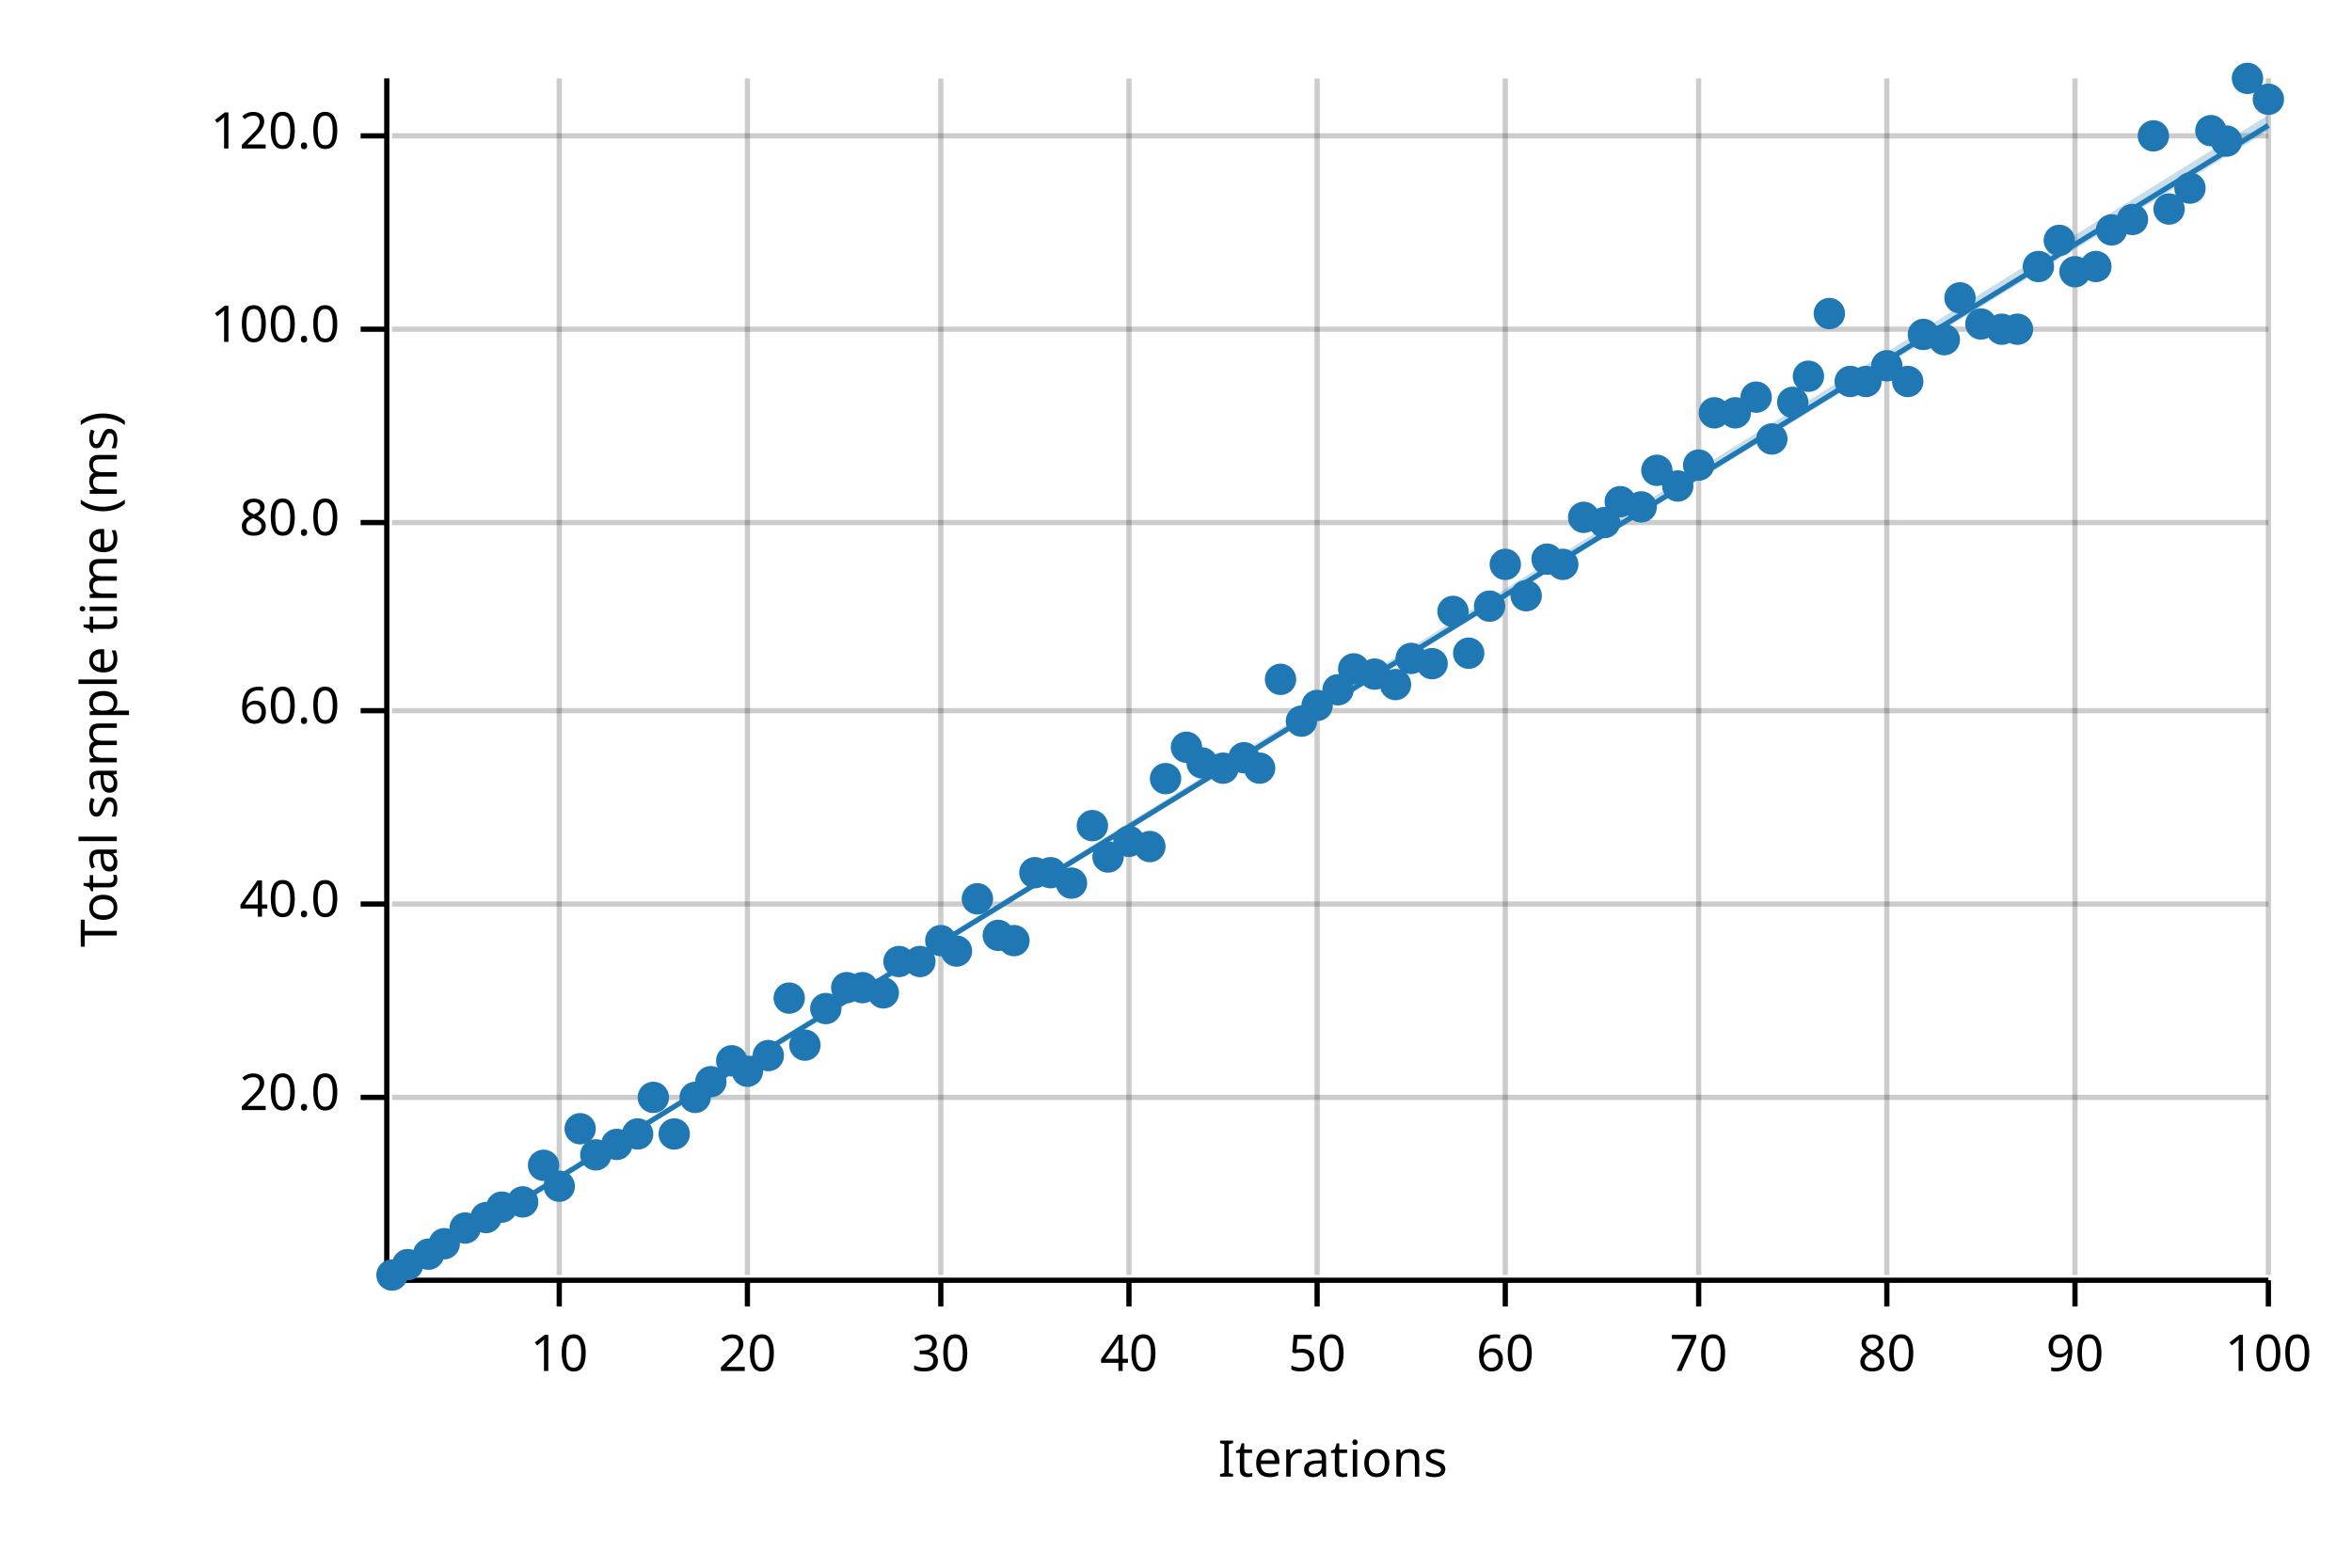
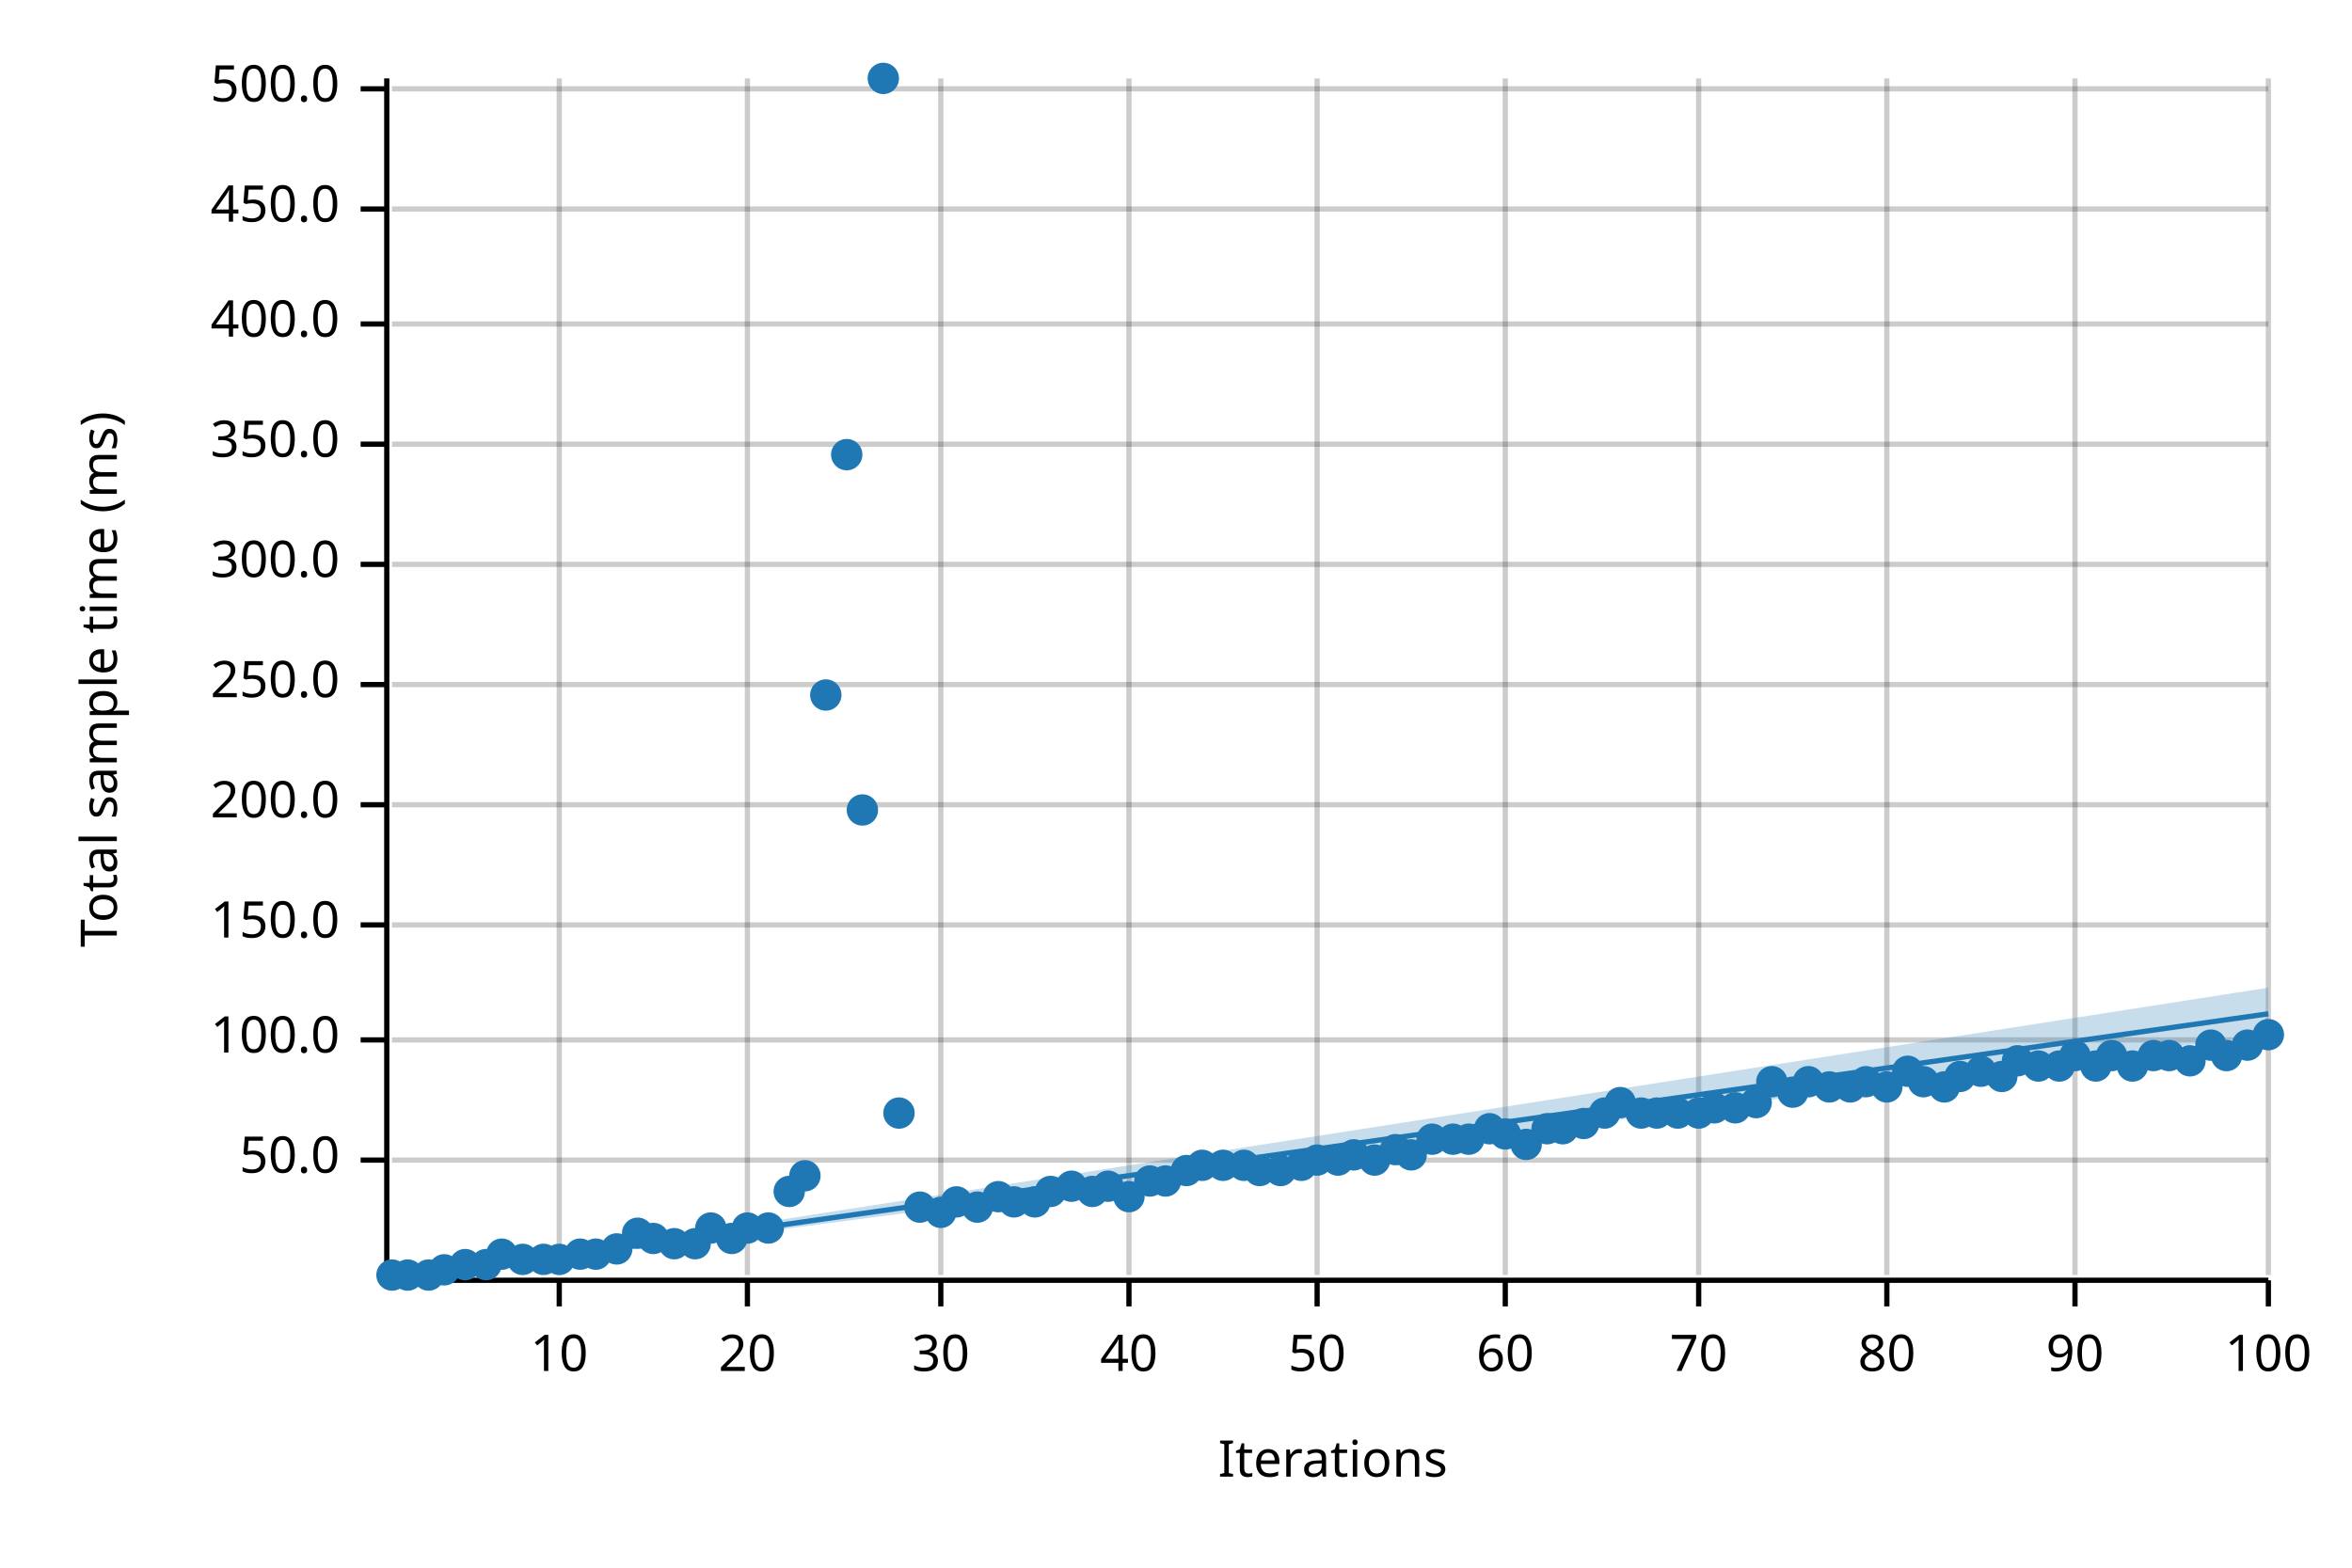
<svg xmlns="http://www.w3.org/2000/svg" width="450" height="300" viewBox="0 0 450 300">
  <text x="15" y="130" dy="0.76em" text-anchor="middle" font-family="sans-serif" font-size="9.677" opacity="1" fill="#000000" transform="rotate(270, 15, 130)">
Total sample time (ms)
</text>
  <text x="255" y="285" dy="-0.5ex" text-anchor="middle" font-family="sans-serif" font-size="9.677" opacity="1" fill="#000000">
Iterations
</text>
  <line opacity="0.2" stroke="#000000" stroke-width="1" x1="107" y1="244" x2="107" y2="15" />
  <line opacity="0.2" stroke="#000000" stroke-width="1" x1="143" y1="244" x2="143" y2="15" />
  <line opacity="0.2" stroke="#000000" stroke-width="1" x1="180" y1="244" x2="180" y2="15" />
  <line opacity="0.2" stroke="#000000" stroke-width="1" x1="216" y1="244" x2="216" y2="15" />
  <line opacity="0.2" stroke="#000000" stroke-width="1" x1="252" y1="244" x2="252" y2="15" />
  <line opacity="0.2" stroke="#000000" stroke-width="1" x1="288" y1="244" x2="288" y2="15" />
  <line opacity="0.2" stroke="#000000" stroke-width="1" x1="325" y1="244" x2="325" y2="15" />
  <line opacity="0.2" stroke="#000000" stroke-width="1" x1="361" y1="244" x2="361" y2="15" />
  <line opacity="0.2" stroke="#000000" stroke-width="1" x1="397" y1="244" x2="397" y2="15" />
  <line opacity="0.2" stroke="#000000" stroke-width="1" x1="434" y1="244" x2="434" y2="15" />
-   <line opacity="0.2" stroke="#000000" stroke-width="1" x1="75" y1="210" x2="434" y2="210" />
-   <line opacity="0.2" stroke="#000000" stroke-width="1" x1="75" y1="173" x2="434" y2="173" />
-   <line opacity="0.2" stroke="#000000" stroke-width="1" x1="75" y1="136" x2="434" y2="136" />
-   <line opacity="0.2" stroke="#000000" stroke-width="1" x1="75" y1="100" x2="434" y2="100" />
-   <line opacity="0.2" stroke="#000000" stroke-width="1" x1="75" y1="63" x2="434" y2="63" />
-   <line opacity="0.2" stroke="#000000" stroke-width="1" x1="75" y1="26" x2="434" y2="26" />
+   <line opacity="0.2" stroke="#000000" stroke-width="1" x1="75" y1="222" x2="434" y2="222" />
+   <line opacity="0.2" stroke="#000000" stroke-width="1" x1="75" y1="199" x2="434" y2="199" />
+   <line opacity="0.2" stroke="#000000" stroke-width="1" x1="75" y1="177" x2="434" y2="177" />
+   <line opacity="0.2" stroke="#000000" stroke-width="1" x1="75" y1="154" x2="434" y2="154" />
+   <line opacity="0.2" stroke="#000000" stroke-width="1" x1="75" y1="131" x2="434" y2="131" />
+   <line opacity="0.2" stroke="#000000" stroke-width="1" x1="75" y1="108" x2="434" y2="108" />
+   <line opacity="0.2" stroke="#000000" stroke-width="1" x1="75" y1="85" x2="434" y2="85" />
+   <line opacity="0.2" stroke="#000000" stroke-width="1" x1="75" y1="62" x2="434" y2="62" />
+   <line opacity="0.2" stroke="#000000" stroke-width="1" x1="75" y1="40" x2="434" y2="40" />
+   <line opacity="0.2" stroke="#000000" stroke-width="1" x1="75" y1="17" x2="434" y2="17" />
  <polyline fill="none" opacity="1" stroke="#000000" stroke-width="1" points="74,15 74,244 " />
-   <text x="65" y="210" dy="0.5ex" text-anchor="end" font-family="sans-serif" font-size="9.677" opacity="1" fill="#000000">
- 20.0
- </text>
-   <polyline fill="none" opacity="1" stroke="#000000" stroke-width="1" points="69,210 74,210 " />
-   <text x="65" y="173" dy="0.5ex" text-anchor="end" font-family="sans-serif" font-size="9.677" opacity="1" fill="#000000">
- 40.0
- </text>
-   <polyline fill="none" opacity="1" stroke="#000000" stroke-width="1" points="69,173 74,173 " />
-   <text x="65" y="136" dy="0.5ex" text-anchor="end" font-family="sans-serif" font-size="9.677" opacity="1" fill="#000000">
- 60.0
- </text>
-   <polyline fill="none" opacity="1" stroke="#000000" stroke-width="1" points="69,136 74,136 " />
-   <text x="65" y="100" dy="0.5ex" text-anchor="end" font-family="sans-serif" font-size="9.677" opacity="1" fill="#000000">
- 80.0
- </text>
-   <polyline fill="none" opacity="1" stroke="#000000" stroke-width="1" points="69,100 74,100 " />
-   <text x="65" y="63" dy="0.5ex" text-anchor="end" font-family="sans-serif" font-size="9.677" opacity="1" fill="#000000">
+   <text x="65" y="222" dy="0.5ex" text-anchor="end" font-family="sans-serif" font-size="9.677" opacity="1" fill="#000000">
+ 50.0
+ </text>
+   <polyline fill="none" opacity="1" stroke="#000000" stroke-width="1" points="69,222 74,222 " />
+   <text x="65" y="199" dy="0.5ex" text-anchor="end" font-family="sans-serif" font-size="9.677" opacity="1" fill="#000000">
100.0
</text>
-   <polyline fill="none" opacity="1" stroke="#000000" stroke-width="1" points="69,63 74,63 " />
-   <text x="65" y="26" dy="0.5ex" text-anchor="end" font-family="sans-serif" font-size="9.677" opacity="1" fill="#000000">
- 120.0
- </text>
-   <polyline fill="none" opacity="1" stroke="#000000" stroke-width="1" points="69,26 74,26 " />
+   <polyline fill="none" opacity="1" stroke="#000000" stroke-width="1" points="69,199 74,199 " />
+   <text x="65" y="177" dy="0.5ex" text-anchor="end" font-family="sans-serif" font-size="9.677" opacity="1" fill="#000000">
+ 150.0
+ </text>
+   <polyline fill="none" opacity="1" stroke="#000000" stroke-width="1" points="69,177 74,177 " />
+   <text x="65" y="154" dy="0.5ex" text-anchor="end" font-family="sans-serif" font-size="9.677" opacity="1" fill="#000000">
+ 200.0
+ </text>
+   <polyline fill="none" opacity="1" stroke="#000000" stroke-width="1" points="69,154 74,154 " />
+   <text x="65" y="131" dy="0.5ex" text-anchor="end" font-family="sans-serif" font-size="9.677" opacity="1" fill="#000000">
+ 250.0
+ </text>
+   <polyline fill="none" opacity="1" stroke="#000000" stroke-width="1" points="69,131 74,131 " />
+   <text x="65" y="108" dy="0.5ex" text-anchor="end" font-family="sans-serif" font-size="9.677" opacity="1" fill="#000000">
+ 300.0
+ </text>
+   <polyline fill="none" opacity="1" stroke="#000000" stroke-width="1" points="69,108 74,108 " />
+   <text x="65" y="85" dy="0.5ex" text-anchor="end" font-family="sans-serif" font-size="9.677" opacity="1" fill="#000000">
+ 350.0
+ </text>
+   <polyline fill="none" opacity="1" stroke="#000000" stroke-width="1" points="69,85 74,85 " />
+   <text x="65" y="62" dy="0.5ex" text-anchor="end" font-family="sans-serif" font-size="9.677" opacity="1" fill="#000000">
+ 400.0
+ </text>
+   <polyline fill="none" opacity="1" stroke="#000000" stroke-width="1" points="69,62 74,62 " />
+   <text x="65" y="40" dy="0.5ex" text-anchor="end" font-family="sans-serif" font-size="9.677" opacity="1" fill="#000000">
+ 450.0
+ </text>
+   <polyline fill="none" opacity="1" stroke="#000000" stroke-width="1" points="69,40 74,40 " />
+   <text x="65" y="17" dy="0.5ex" text-anchor="end" font-family="sans-serif" font-size="9.677" opacity="1" fill="#000000">
+ 500.0
+ </text>
+   <polyline fill="none" opacity="1" stroke="#000000" stroke-width="1" points="69,17 74,17 " />
  <polyline fill="none" opacity="1" stroke="#000000" stroke-width="1" points="75,245 434,245 " />
  <text x="107" y="255" dy="0.76em" text-anchor="middle" font-family="sans-serif" font-size="9.677" opacity="1" fill="#000000">
10
</text>
  <polyline fill="none" opacity="1" stroke="#000000" stroke-width="1" points="107,245 107,250 " />
  <text x="143" y="255" dy="0.76em" text-anchor="middle" font-family="sans-serif" font-size="9.677" opacity="1" fill="#000000">
20
</text>
  <polyline fill="none" opacity="1" stroke="#000000" stroke-width="1" points="143,245 143,250 " />
  <text x="180" y="255" dy="0.76em" text-anchor="middle" font-family="sans-serif" font-size="9.677" opacity="1" fill="#000000">
30
</text>
  <polyline fill="none" opacity="1" stroke="#000000" stroke-width="1" points="180,245 180,250 " />
  <text x="216" y="255" dy="0.76em" text-anchor="middle" font-family="sans-serif" font-size="9.677" opacity="1" fill="#000000">
40
</text>
  <polyline fill="none" opacity="1" stroke="#000000" stroke-width="1" points="216,245 216,250 " />
  <text x="252" y="255" dy="0.76em" text-anchor="middle" font-family="sans-serif" font-size="9.677" opacity="1" fill="#000000">
50
</text>
  <polyline fill="none" opacity="1" stroke="#000000" stroke-width="1" points="252,245 252,250 " />
  <text x="288" y="255" dy="0.76em" text-anchor="middle" font-family="sans-serif" font-size="9.677" opacity="1" fill="#000000">
60
</text>
  <polyline fill="none" opacity="1" stroke="#000000" stroke-width="1" points="288,245 288,250 " />
  <text x="325" y="255" dy="0.76em" text-anchor="middle" font-family="sans-serif" font-size="9.677" opacity="1" fill="#000000">
70
</text>
  <polyline fill="none" opacity="1" stroke="#000000" stroke-width="1" points="325,245 325,250 " />
  <text x="361" y="255" dy="0.76em" text-anchor="middle" font-family="sans-serif" font-size="9.677" opacity="1" fill="#000000">
80
</text>
  <polyline fill="none" opacity="1" stroke="#000000" stroke-width="1" points="361,245 361,250 " />
  <text x="397" y="255" dy="0.76em" text-anchor="middle" font-family="sans-serif" font-size="9.677" opacity="1" fill="#000000">
90
</text>
  <polyline fill="none" opacity="1" stroke="#000000" stroke-width="1" points="397,245 397,250 " />
  <text x="434" y="255" dy="0.76em" text-anchor="middle" font-family="sans-serif" font-size="9.677" opacity="1" fill="#000000">
100
</text>
  <polyline fill="none" opacity="1" stroke="#000000" stroke-width="1" points="434,245 434,250 " />
  <circle cx="75" cy="244" r="3" opacity="1" fill="#1F78B4" stroke="none" stroke-width="1" />
-   <circle cx="78" cy="242" r="3" opacity="1" fill="#1F78B4" stroke="none" stroke-width="1" />
-   <circle cx="82" cy="240" r="3" opacity="1" fill="#1F78B4" stroke="none" stroke-width="1" />
-   <circle cx="85" cy="238" r="3" opacity="1" fill="#1F78B4" stroke="none" stroke-width="1" />
-   <circle cx="89" cy="235" r="3" opacity="1" fill="#1F78B4" stroke="none" stroke-width="1" />
-   <circle cx="93" cy="233" r="3" opacity="1" fill="#1F78B4" stroke="none" stroke-width="1" />
-   <circle cx="96" cy="231" r="3" opacity="1" fill="#1F78B4" stroke="none" stroke-width="1" />
-   <circle cx="100" cy="230" r="3" opacity="1" fill="#1F78B4" stroke="none" stroke-width="1" />
-   <circle cx="104" cy="223" r="3" opacity="1" fill="#1F78B4" stroke="none" stroke-width="1" />
-   <circle cx="107" cy="227" r="3" opacity="1" fill="#1F78B4" stroke="none" stroke-width="1" />
-   <circle cx="111" cy="216" r="3" opacity="1" fill="#1F78B4" stroke="none" stroke-width="1" />
-   <circle cx="114" cy="221" r="3" opacity="1" fill="#1F78B4" stroke="none" stroke-width="1" />
-   <circle cx="118" cy="219" r="3" opacity="1" fill="#1F78B4" stroke="none" stroke-width="1" />
-   <circle cx="122" cy="217" r="3" opacity="1" fill="#1F78B4" stroke="none" stroke-width="1" />
-   <circle cx="125" cy="210" r="3" opacity="1" fill="#1F78B4" stroke="none" stroke-width="1" />
-   <circle cx="129" cy="217" r="3" opacity="1" fill="#1F78B4" stroke="none" stroke-width="1" />
-   <circle cx="133" cy="210" r="3" opacity="1" fill="#1F78B4" stroke="none" stroke-width="1" />
-   <circle cx="136" cy="207" r="3" opacity="1" fill="#1F78B4" stroke="none" stroke-width="1" />
-   <circle cx="140" cy="203" r="3" opacity="1" fill="#1F78B4" stroke="none" stroke-width="1" />
-   <circle cx="143" cy="205" r="3" opacity="1" fill="#1F78B4" stroke="none" stroke-width="1" />
-   <circle cx="147" cy="202" r="3" opacity="1" fill="#1F78B4" stroke="none" stroke-width="1" />
-   <circle cx="151" cy="191" r="3" opacity="1" fill="#1F78B4" stroke="none" stroke-width="1" />
-   <circle cx="154" cy="200" r="3" opacity="1" fill="#1F78B4" stroke="none" stroke-width="1" />
-   <circle cx="158" cy="193" r="3" opacity="1" fill="#1F78B4" stroke="none" stroke-width="1" />
-   <circle cx="162" cy="189" r="3" opacity="1" fill="#1F78B4" stroke="none" stroke-width="1" />
-   <circle cx="165" cy="189" r="3" opacity="1" fill="#1F78B4" stroke="none" stroke-width="1" />
-   <circle cx="169" cy="190" r="3" opacity="1" fill="#1F78B4" stroke="none" stroke-width="1" />
-   <circle cx="172" cy="184" r="3" opacity="1" fill="#1F78B4" stroke="none" stroke-width="1" />
-   <circle cx="176" cy="184" r="3" opacity="1" fill="#1F78B4" stroke="none" stroke-width="1" />
-   <circle cx="180" cy="180" r="3" opacity="1" fill="#1F78B4" stroke="none" stroke-width="1" />
-   <circle cx="183" cy="182" r="3" opacity="1" fill="#1F78B4" stroke="none" stroke-width="1" />
-   <circle cx="187" cy="172" r="3" opacity="1" fill="#1F78B4" stroke="none" stroke-width="1" />
-   <circle cx="191" cy="179" r="3" opacity="1" fill="#1F78B4" stroke="none" stroke-width="1" />
-   <circle cx="194" cy="180" r="3" opacity="1" fill="#1F78B4" stroke="none" stroke-width="1" />
-   <circle cx="198" cy="167" r="3" opacity="1" fill="#1F78B4" stroke="none" stroke-width="1" />
-   <circle cx="201" cy="167" r="3" opacity="1" fill="#1F78B4" stroke="none" stroke-width="1" />
-   <circle cx="205" cy="169" r="3" opacity="1" fill="#1F78B4" stroke="none" stroke-width="1" />
-   <circle cx="209" cy="158" r="3" opacity="1" fill="#1F78B4" stroke="none" stroke-width="1" />
-   <circle cx="212" cy="164" r="3" opacity="1" fill="#1F78B4" stroke="none" stroke-width="1" />
-   <circle cx="216" cy="161" r="3" opacity="1" fill="#1F78B4" stroke="none" stroke-width="1" />
-   <circle cx="220" cy="162" r="3" opacity="1" fill="#1F78B4" stroke="none" stroke-width="1" />
-   <circle cx="223" cy="149" r="3" opacity="1" fill="#1F78B4" stroke="none" stroke-width="1" />
-   <circle cx="227" cy="143" r="3" opacity="1" fill="#1F78B4" stroke="none" stroke-width="1" />
-   <circle cx="230" cy="146" r="3" opacity="1" fill="#1F78B4" stroke="none" stroke-width="1" />
-   <circle cx="234" cy="147" r="3" opacity="1" fill="#1F78B4" stroke="none" stroke-width="1" />
-   <circle cx="238" cy="145" r="3" opacity="1" fill="#1F78B4" stroke="none" stroke-width="1" />
-   <circle cx="241" cy="147" r="3" opacity="1" fill="#1F78B4" stroke="none" stroke-width="1" />
-   <circle cx="245" cy="130" r="3" opacity="1" fill="#1F78B4" stroke="none" stroke-width="1" />
-   <circle cx="249" cy="138" r="3" opacity="1" fill="#1F78B4" stroke="none" stroke-width="1" />
-   <circle cx="252" cy="135" r="3" opacity="1" fill="#1F78B4" stroke="none" stroke-width="1" />
-   <circle cx="256" cy="132" r="3" opacity="1" fill="#1F78B4" stroke="none" stroke-width="1" />
-   <circle cx="259" cy="128" r="3" opacity="1" fill="#1F78B4" stroke="none" stroke-width="1" />
-   <circle cx="263" cy="129" r="3" opacity="1" fill="#1F78B4" stroke="none" stroke-width="1" />
-   <circle cx="267" cy="131" r="3" opacity="1" fill="#1F78B4" stroke="none" stroke-width="1" />
-   <circle cx="270" cy="126" r="3" opacity="1" fill="#1F78B4" stroke="none" stroke-width="1" />
-   <circle cx="274" cy="127" r="3" opacity="1" fill="#1F78B4" stroke="none" stroke-width="1" />
-   <circle cx="278" cy="117" r="3" opacity="1" fill="#1F78B4" stroke="none" stroke-width="1" />
-   <circle cx="281" cy="125" r="3" opacity="1" fill="#1F78B4" stroke="none" stroke-width="1" />
-   <circle cx="285" cy="116" r="3" opacity="1" fill="#1F78B4" stroke="none" stroke-width="1" />
-   <circle cx="288" cy="108" r="3" opacity="1" fill="#1F78B4" stroke="none" stroke-width="1" />
-   <circle cx="292" cy="114" r="3" opacity="1" fill="#1F78B4" stroke="none" stroke-width="1" />
-   <circle cx="296" cy="107" r="3" opacity="1" fill="#1F78B4" stroke="none" stroke-width="1" />
-   <circle cx="299" cy="108" r="3" opacity="1" fill="#1F78B4" stroke="none" stroke-width="1" />
-   <circle cx="303" cy="99" r="3" opacity="1" fill="#1F78B4" stroke="none" stroke-width="1" />
-   <circle cx="307" cy="100" r="3" opacity="1" fill="#1F78B4" stroke="none" stroke-width="1" />
-   <circle cx="310" cy="96" r="3" opacity="1" fill="#1F78B4" stroke="none" stroke-width="1" />
-   <circle cx="314" cy="97" r="3" opacity="1" fill="#1F78B4" stroke="none" stroke-width="1" />
-   <circle cx="317" cy="90" r="3" opacity="1" fill="#1F78B4" stroke="none" stroke-width="1" />
-   <circle cx="321" cy="93" r="3" opacity="1" fill="#1F78B4" stroke="none" stroke-width="1" />
-   <circle cx="325" cy="89" r="3" opacity="1" fill="#1F78B4" stroke="none" stroke-width="1" />
-   <circle cx="328" cy="79" r="3" opacity="1" fill="#1F78B4" stroke="none" stroke-width="1" />
-   <circle cx="332" cy="79" r="3" opacity="1" fill="#1F78B4" stroke="none" stroke-width="1" />
-   <circle cx="336" cy="76" r="3" opacity="1" fill="#1F78B4" stroke="none" stroke-width="1" />
-   <circle cx="339" cy="84" r="3" opacity="1" fill="#1F78B4" stroke="none" stroke-width="1" />
-   <circle cx="343" cy="77" r="3" opacity="1" fill="#1F78B4" stroke="none" stroke-width="1" />
-   <circle cx="346" cy="72" r="3" opacity="1" fill="#1F78B4" stroke="none" stroke-width="1" />
-   <circle cx="350" cy="60" r="3" opacity="1" fill="#1F78B4" stroke="none" stroke-width="1" />
-   <circle cx="354" cy="73" r="3" opacity="1" fill="#1F78B4" stroke="none" stroke-width="1" />
-   <circle cx="357" cy="73" r="3" opacity="1" fill="#1F78B4" stroke="none" stroke-width="1" />
-   <circle cx="361" cy="70" r="3" opacity="1" fill="#1F78B4" stroke="none" stroke-width="1" />
-   <circle cx="365" cy="73" r="3" opacity="1" fill="#1F78B4" stroke="none" stroke-width="1" />
-   <circle cx="368" cy="64" r="3" opacity="1" fill="#1F78B4" stroke="none" stroke-width="1" />
-   <circle cx="372" cy="65" r="3" opacity="1" fill="#1F78B4" stroke="none" stroke-width="1" />
-   <circle cx="375" cy="57" r="3" opacity="1" fill="#1F78B4" stroke="none" stroke-width="1" />
-   <circle cx="379" cy="62" r="3" opacity="1" fill="#1F78B4" stroke="none" stroke-width="1" />
-   <circle cx="383" cy="63" r="3" opacity="1" fill="#1F78B4" stroke="none" stroke-width="1" />
-   <circle cx="386" cy="63" r="3" opacity="1" fill="#1F78B4" stroke="none" stroke-width="1" />
-   <circle cx="390" cy="51" r="3" opacity="1" fill="#1F78B4" stroke="none" stroke-width="1" />
-   <circle cx="394" cy="46" r="3" opacity="1" fill="#1F78B4" stroke="none" stroke-width="1" />
-   <circle cx="397" cy="52" r="3" opacity="1" fill="#1F78B4" stroke="none" stroke-width="1" />
-   <circle cx="401" cy="51" r="3" opacity="1" fill="#1F78B4" stroke="none" stroke-width="1" />
-   <circle cx="404" cy="44" r="3" opacity="1" fill="#1F78B4" stroke="none" stroke-width="1" />
-   <circle cx="408" cy="42" r="3" opacity="1" fill="#1F78B4" stroke="none" stroke-width="1" />
-   <circle cx="412" cy="26" r="3" opacity="1" fill="#1F78B4" stroke="none" stroke-width="1" />
-   <circle cx="415" cy="40" r="3" opacity="1" fill="#1F78B4" stroke="none" stroke-width="1" />
-   <circle cx="419" cy="36" r="3" opacity="1" fill="#1F78B4" stroke="none" stroke-width="1" />
-   <circle cx="423" cy="25" r="3" opacity="1" fill="#1F78B4" stroke="none" stroke-width="1" />
-   <circle cx="426" cy="27" r="3" opacity="1" fill="#1F78B4" stroke="none" stroke-width="1" />
-   <circle cx="430" cy="15" r="3" opacity="1" fill="#1F78B4" stroke="none" stroke-width="1" />
-   <circle cx="434" cy="19" r="3" opacity="1" fill="#1F78B4" stroke="none" stroke-width="1" />
-   <polyline fill="none" opacity="1" stroke="#1F78B4" stroke-width="1" points="75,245 434,24 " />
-   <polygon opacity="0.25" fill="#1F78B4" points="75,245 434,25 434,22 " />
+   <circle cx="78" cy="244" r="3" opacity="1" fill="#1F78B4" stroke="none" stroke-width="1" />
+   <circle cx="82" cy="244" r="3" opacity="1" fill="#1F78B4" stroke="none" stroke-width="1" />
+   <circle cx="85" cy="243" r="3" opacity="1" fill="#1F78B4" stroke="none" stroke-width="1" />
+   <circle cx="89" cy="242" r="3" opacity="1" fill="#1F78B4" stroke="none" stroke-width="1" />
+   <circle cx="93" cy="242" r="3" opacity="1" fill="#1F78B4" stroke="none" stroke-width="1" />
+   <circle cx="96" cy="240" r="3" opacity="1" fill="#1F78B4" stroke="none" stroke-width="1" />
+   <circle cx="100" cy="241" r="3" opacity="1" fill="#1F78B4" stroke="none" stroke-width="1" />
+   <circle cx="104" cy="241" r="3" opacity="1" fill="#1F78B4" stroke="none" stroke-width="1" />
+   <circle cx="107" cy="241" r="3" opacity="1" fill="#1F78B4" stroke="none" stroke-width="1" />
+   <circle cx="111" cy="240" r="3" opacity="1" fill="#1F78B4" stroke="none" stroke-width="1" />
+   <circle cx="114" cy="240" r="3" opacity="1" fill="#1F78B4" stroke="none" stroke-width="1" />
+   <circle cx="118" cy="239" r="3" opacity="1" fill="#1F78B4" stroke="none" stroke-width="1" />
+   <circle cx="122" cy="236" r="3" opacity="1" fill="#1F78B4" stroke="none" stroke-width="1" />
+   <circle cx="125" cy="237" r="3" opacity="1" fill="#1F78B4" stroke="none" stroke-width="1" />
+   <circle cx="129" cy="238" r="3" opacity="1" fill="#1F78B4" stroke="none" stroke-width="1" />
+   <circle cx="133" cy="238" r="3" opacity="1" fill="#1F78B4" stroke="none" stroke-width="1" />
+   <circle cx="136" cy="235" r="3" opacity="1" fill="#1F78B4" stroke="none" stroke-width="1" />
+   <circle cx="140" cy="237" r="3" opacity="1" fill="#1F78B4" stroke="none" stroke-width="1" />
+   <circle cx="143" cy="235" r="3" opacity="1" fill="#1F78B4" stroke="none" stroke-width="1" />
+   <circle cx="147" cy="235" r="3" opacity="1" fill="#1F78B4" stroke="none" stroke-width="1" />
+   <circle cx="151" cy="228" r="3" opacity="1" fill="#1F78B4" stroke="none" stroke-width="1" />
+   <circle cx="154" cy="225" r="3" opacity="1" fill="#1F78B4" stroke="none" stroke-width="1" />
+   <circle cx="158" cy="133" r="3" opacity="1" fill="#1F78B4" stroke="none" stroke-width="1" />
+   <circle cx="162" cy="87" r="3" opacity="1" fill="#1F78B4" stroke="none" stroke-width="1" />
+   <circle cx="165" cy="155" r="3" opacity="1" fill="#1F78B4" stroke="none" stroke-width="1" />
+   <circle cx="169" cy="15" r="3" opacity="1" fill="#1F78B4" stroke="none" stroke-width="1" />
+   <circle cx="172" cy="213" r="3" opacity="1" fill="#1F78B4" stroke="none" stroke-width="1" />
+   <circle cx="176" cy="231" r="3" opacity="1" fill="#1F78B4" stroke="none" stroke-width="1" />
+   <circle cx="180" cy="232" r="3" opacity="1" fill="#1F78B4" stroke="none" stroke-width="1" />
+   <circle cx="183" cy="230" r="3" opacity="1" fill="#1F78B4" stroke="none" stroke-width="1" />
+   <circle cx="187" cy="231" r="3" opacity="1" fill="#1F78B4" stroke="none" stroke-width="1" />
+   <circle cx="191" cy="229" r="3" opacity="1" fill="#1F78B4" stroke="none" stroke-width="1" />
+   <circle cx="194" cy="230" r="3" opacity="1" fill="#1F78B4" stroke="none" stroke-width="1" />
+   <circle cx="198" cy="230" r="3" opacity="1" fill="#1F78B4" stroke="none" stroke-width="1" />
+   <circle cx="201" cy="228" r="3" opacity="1" fill="#1F78B4" stroke="none" stroke-width="1" />
+   <circle cx="205" cy="227" r="3" opacity="1" fill="#1F78B4" stroke="none" stroke-width="1" />
+   <circle cx="209" cy="228" r="3" opacity="1" fill="#1F78B4" stroke="none" stroke-width="1" />
+   <circle cx="212" cy="227" r="3" opacity="1" fill="#1F78B4" stroke="none" stroke-width="1" />
+   <circle cx="216" cy="229" r="3" opacity="1" fill="#1F78B4" stroke="none" stroke-width="1" />
+   <circle cx="220" cy="226" r="3" opacity="1" fill="#1F78B4" stroke="none" stroke-width="1" />
+   <circle cx="223" cy="226" r="3" opacity="1" fill="#1F78B4" stroke="none" stroke-width="1" />
+   <circle cx="227" cy="224" r="3" opacity="1" fill="#1F78B4" stroke="none" stroke-width="1" />
+   <circle cx="230" cy="223" r="3" opacity="1" fill="#1F78B4" stroke="none" stroke-width="1" />
+   <circle cx="234" cy="223" r="3" opacity="1" fill="#1F78B4" stroke="none" stroke-width="1" />
+   <circle cx="238" cy="223" r="3" opacity="1" fill="#1F78B4" stroke="none" stroke-width="1" />
+   <circle cx="241" cy="224" r="3" opacity="1" fill="#1F78B4" stroke="none" stroke-width="1" />
+   <circle cx="245" cy="224" r="3" opacity="1" fill="#1F78B4" stroke="none" stroke-width="1" />
+   <circle cx="249" cy="223" r="3" opacity="1" fill="#1F78B4" stroke="none" stroke-width="1" />
+   <circle cx="252" cy="222" r="3" opacity="1" fill="#1F78B4" stroke="none" stroke-width="1" />
+   <circle cx="256" cy="222" r="3" opacity="1" fill="#1F78B4" stroke="none" stroke-width="1" />
+   <circle cx="259" cy="221" r="3" opacity="1" fill="#1F78B4" stroke="none" stroke-width="1" />
+   <circle cx="263" cy="222" r="3" opacity="1" fill="#1F78B4" stroke="none" stroke-width="1" />
+   <circle cx="267" cy="220" r="3" opacity="1" fill="#1F78B4" stroke="none" stroke-width="1" />
+   <circle cx="270" cy="221" r="3" opacity="1" fill="#1F78B4" stroke="none" stroke-width="1" />
+   <circle cx="274" cy="218" r="3" opacity="1" fill="#1F78B4" stroke="none" stroke-width="1" />
+   <circle cx="278" cy="218" r="3" opacity="1" fill="#1F78B4" stroke="none" stroke-width="1" />
+   <circle cx="281" cy="218" r="3" opacity="1" fill="#1F78B4" stroke="none" stroke-width="1" />
+   <circle cx="285" cy="216" r="3" opacity="1" fill="#1F78B4" stroke="none" stroke-width="1" />
+   <circle cx="288" cy="217" r="3" opacity="1" fill="#1F78B4" stroke="none" stroke-width="1" />
+   <circle cx="292" cy="219" r="3" opacity="1" fill="#1F78B4" stroke="none" stroke-width="1" />
+   <circle cx="296" cy="216" r="3" opacity="1" fill="#1F78B4" stroke="none" stroke-width="1" />
+   <circle cx="299" cy="216" r="3" opacity="1" fill="#1F78B4" stroke="none" stroke-width="1" />
+   <circle cx="303" cy="215" r="3" opacity="1" fill="#1F78B4" stroke="none" stroke-width="1" />
+   <circle cx="307" cy="213" r="3" opacity="1" fill="#1F78B4" stroke="none" stroke-width="1" />
+   <circle cx="310" cy="211" r="3" opacity="1" fill="#1F78B4" stroke="none" stroke-width="1" />
+   <circle cx="314" cy="213" r="3" opacity="1" fill="#1F78B4" stroke="none" stroke-width="1" />
+   <circle cx="317" cy="213" r="3" opacity="1" fill="#1F78B4" stroke="none" stroke-width="1" />
+   <circle cx="321" cy="213" r="3" opacity="1" fill="#1F78B4" stroke="none" stroke-width="1" />
+   <circle cx="325" cy="213" r="3" opacity="1" fill="#1F78B4" stroke="none" stroke-width="1" />
+   <circle cx="328" cy="212" r="3" opacity="1" fill="#1F78B4" stroke="none" stroke-width="1" />
+   <circle cx="332" cy="212" r="3" opacity="1" fill="#1F78B4" stroke="none" stroke-width="1" />
+   <circle cx="336" cy="211" r="3" opacity="1" fill="#1F78B4" stroke="none" stroke-width="1" />
+   <circle cx="339" cy="207" r="3" opacity="1" fill="#1F78B4" stroke="none" stroke-width="1" />
+   <circle cx="343" cy="209" r="3" opacity="1" fill="#1F78B4" stroke="none" stroke-width="1" />
+   <circle cx="346" cy="207" r="3" opacity="1" fill="#1F78B4" stroke="none" stroke-width="1" />
+   <circle cx="350" cy="208" r="3" opacity="1" fill="#1F78B4" stroke="none" stroke-width="1" />
+   <circle cx="354" cy="208" r="3" opacity="1" fill="#1F78B4" stroke="none" stroke-width="1" />
+   <circle cx="357" cy="207" r="3" opacity="1" fill="#1F78B4" stroke="none" stroke-width="1" />
+   <circle cx="361" cy="208" r="3" opacity="1" fill="#1F78B4" stroke="none" stroke-width="1" />
+   <circle cx="365" cy="205" r="3" opacity="1" fill="#1F78B4" stroke="none" stroke-width="1" />
+   <circle cx="368" cy="207" r="3" opacity="1" fill="#1F78B4" stroke="none" stroke-width="1" />
+   <circle cx="372" cy="208" r="3" opacity="1" fill="#1F78B4" stroke="none" stroke-width="1" />
+   <circle cx="375" cy="206" r="3" opacity="1" fill="#1F78B4" stroke="none" stroke-width="1" />
+   <circle cx="379" cy="205" r="3" opacity="1" fill="#1F78B4" stroke="none" stroke-width="1" />
+   <circle cx="383" cy="206" r="3" opacity="1" fill="#1F78B4" stroke="none" stroke-width="1" />
+   <circle cx="386" cy="203" r="3" opacity="1" fill="#1F78B4" stroke="none" stroke-width="1" />
+   <circle cx="390" cy="204" r="3" opacity="1" fill="#1F78B4" stroke="none" stroke-width="1" />
+   <circle cx="394" cy="204" r="3" opacity="1" fill="#1F78B4" stroke="none" stroke-width="1" />
+   <circle cx="397" cy="202" r="3" opacity="1" fill="#1F78B4" stroke="none" stroke-width="1" />
+   <circle cx="401" cy="204" r="3" opacity="1" fill="#1F78B4" stroke="none" stroke-width="1" />
+   <circle cx="404" cy="202" r="3" opacity="1" fill="#1F78B4" stroke="none" stroke-width="1" />
+   <circle cx="408" cy="204" r="3" opacity="1" fill="#1F78B4" stroke="none" stroke-width="1" />
+   <circle cx="412" cy="202" r="3" opacity="1" fill="#1F78B4" stroke="none" stroke-width="1" />
+   <circle cx="415" cy="202" r="3" opacity="1" fill="#1F78B4" stroke="none" stroke-width="1" />
+   <circle cx="419" cy="203" r="3" opacity="1" fill="#1F78B4" stroke="none" stroke-width="1" />
+   <circle cx="423" cy="200" r="3" opacity="1" fill="#1F78B4" stroke="none" stroke-width="1" />
+   <circle cx="426" cy="202" r="3" opacity="1" fill="#1F78B4" stroke="none" stroke-width="1" />
+   <circle cx="430" cy="200" r="3" opacity="1" fill="#1F78B4" stroke="none" stroke-width="1" />
+   <circle cx="434" cy="198" r="3" opacity="1" fill="#1F78B4" stroke="none" stroke-width="1" />
+   <polyline fill="none" opacity="1" stroke="#1F78B4" stroke-width="1" points="75,245 434,194 " />
+   <polygon opacity="0.25" fill="#1F78B4" points="75,245 434,198 434,189 " />
</svg>
